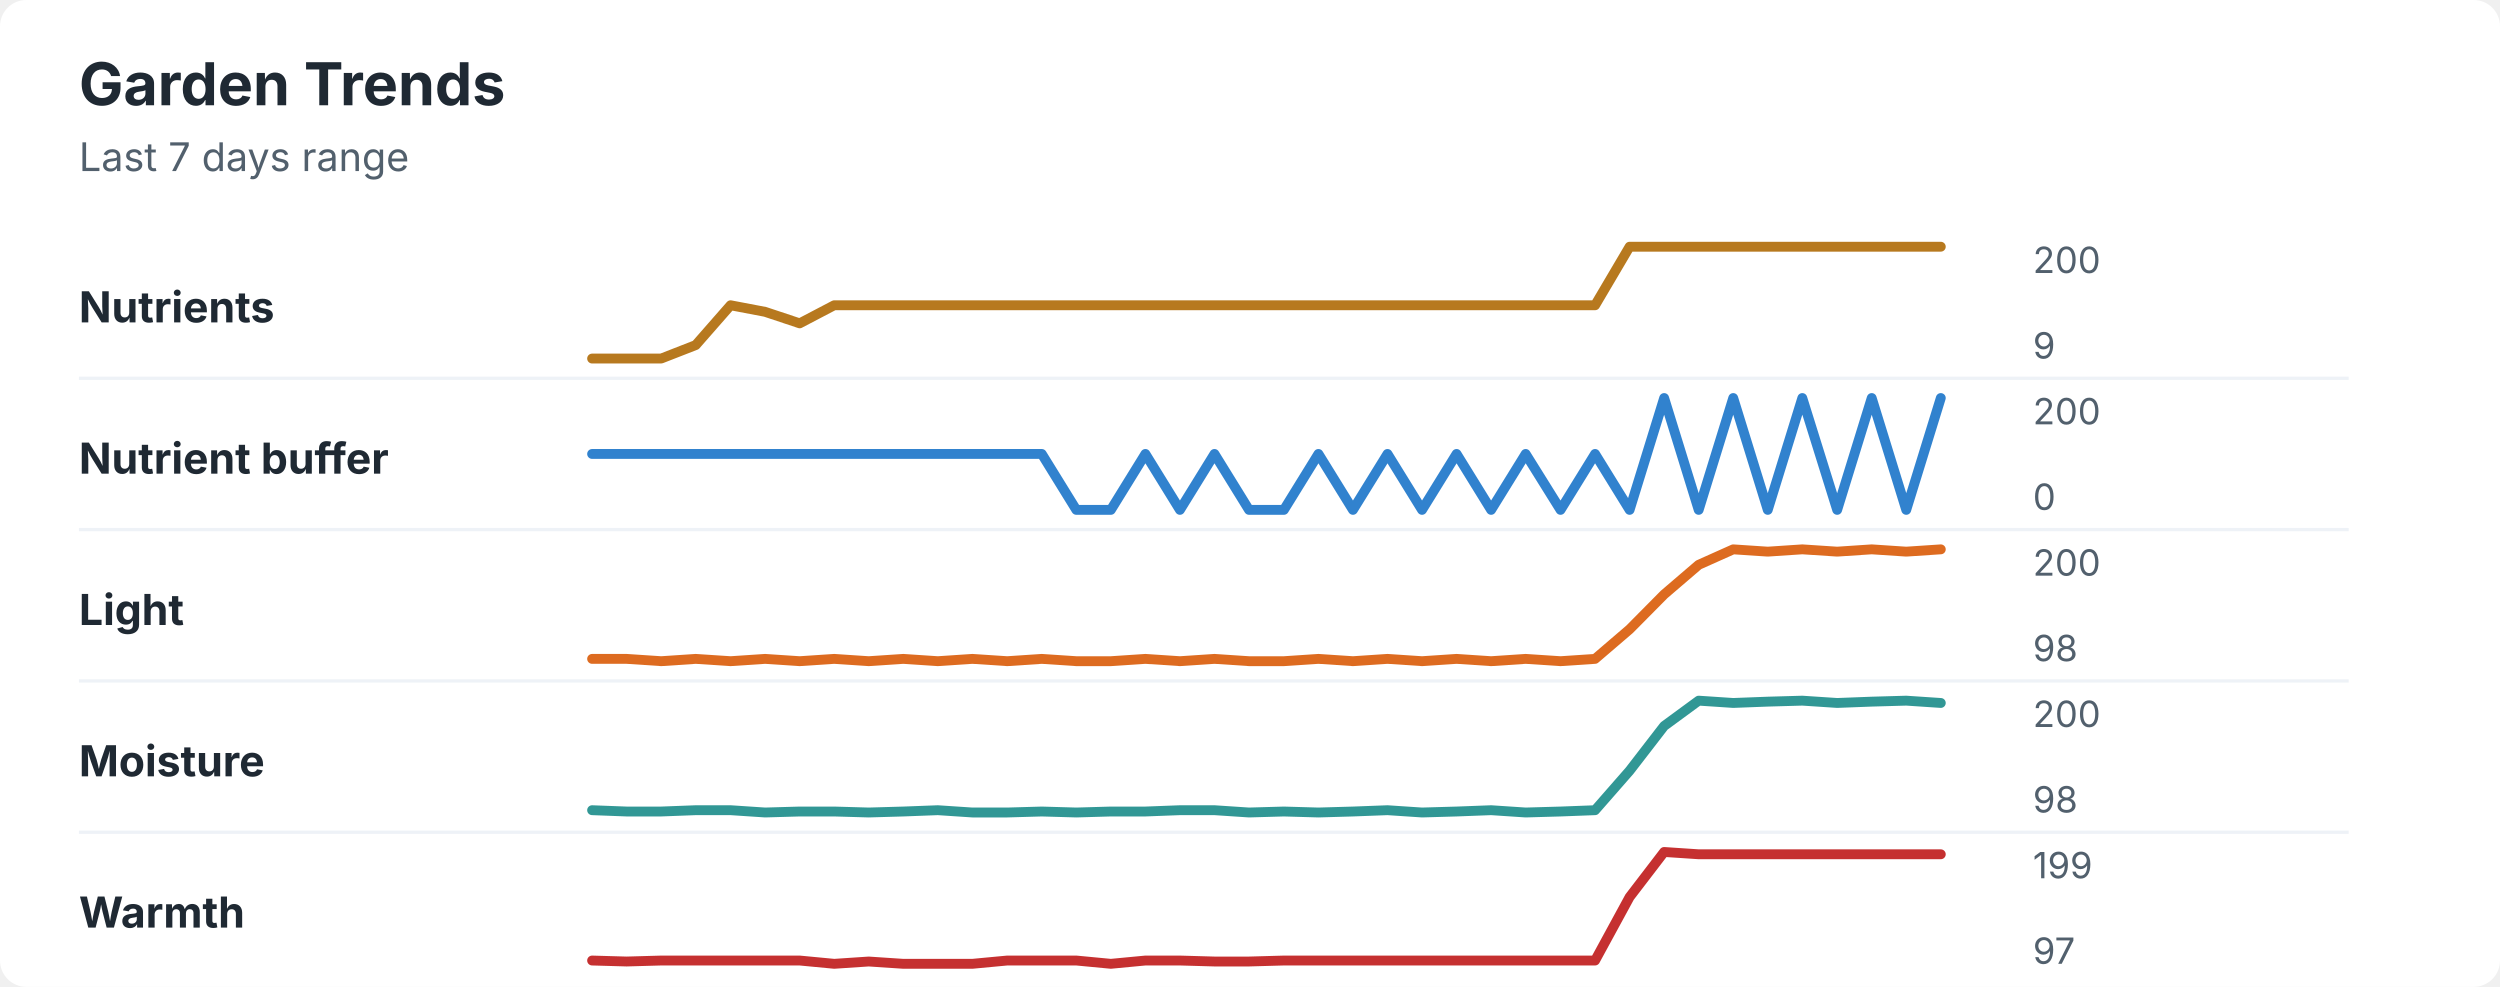
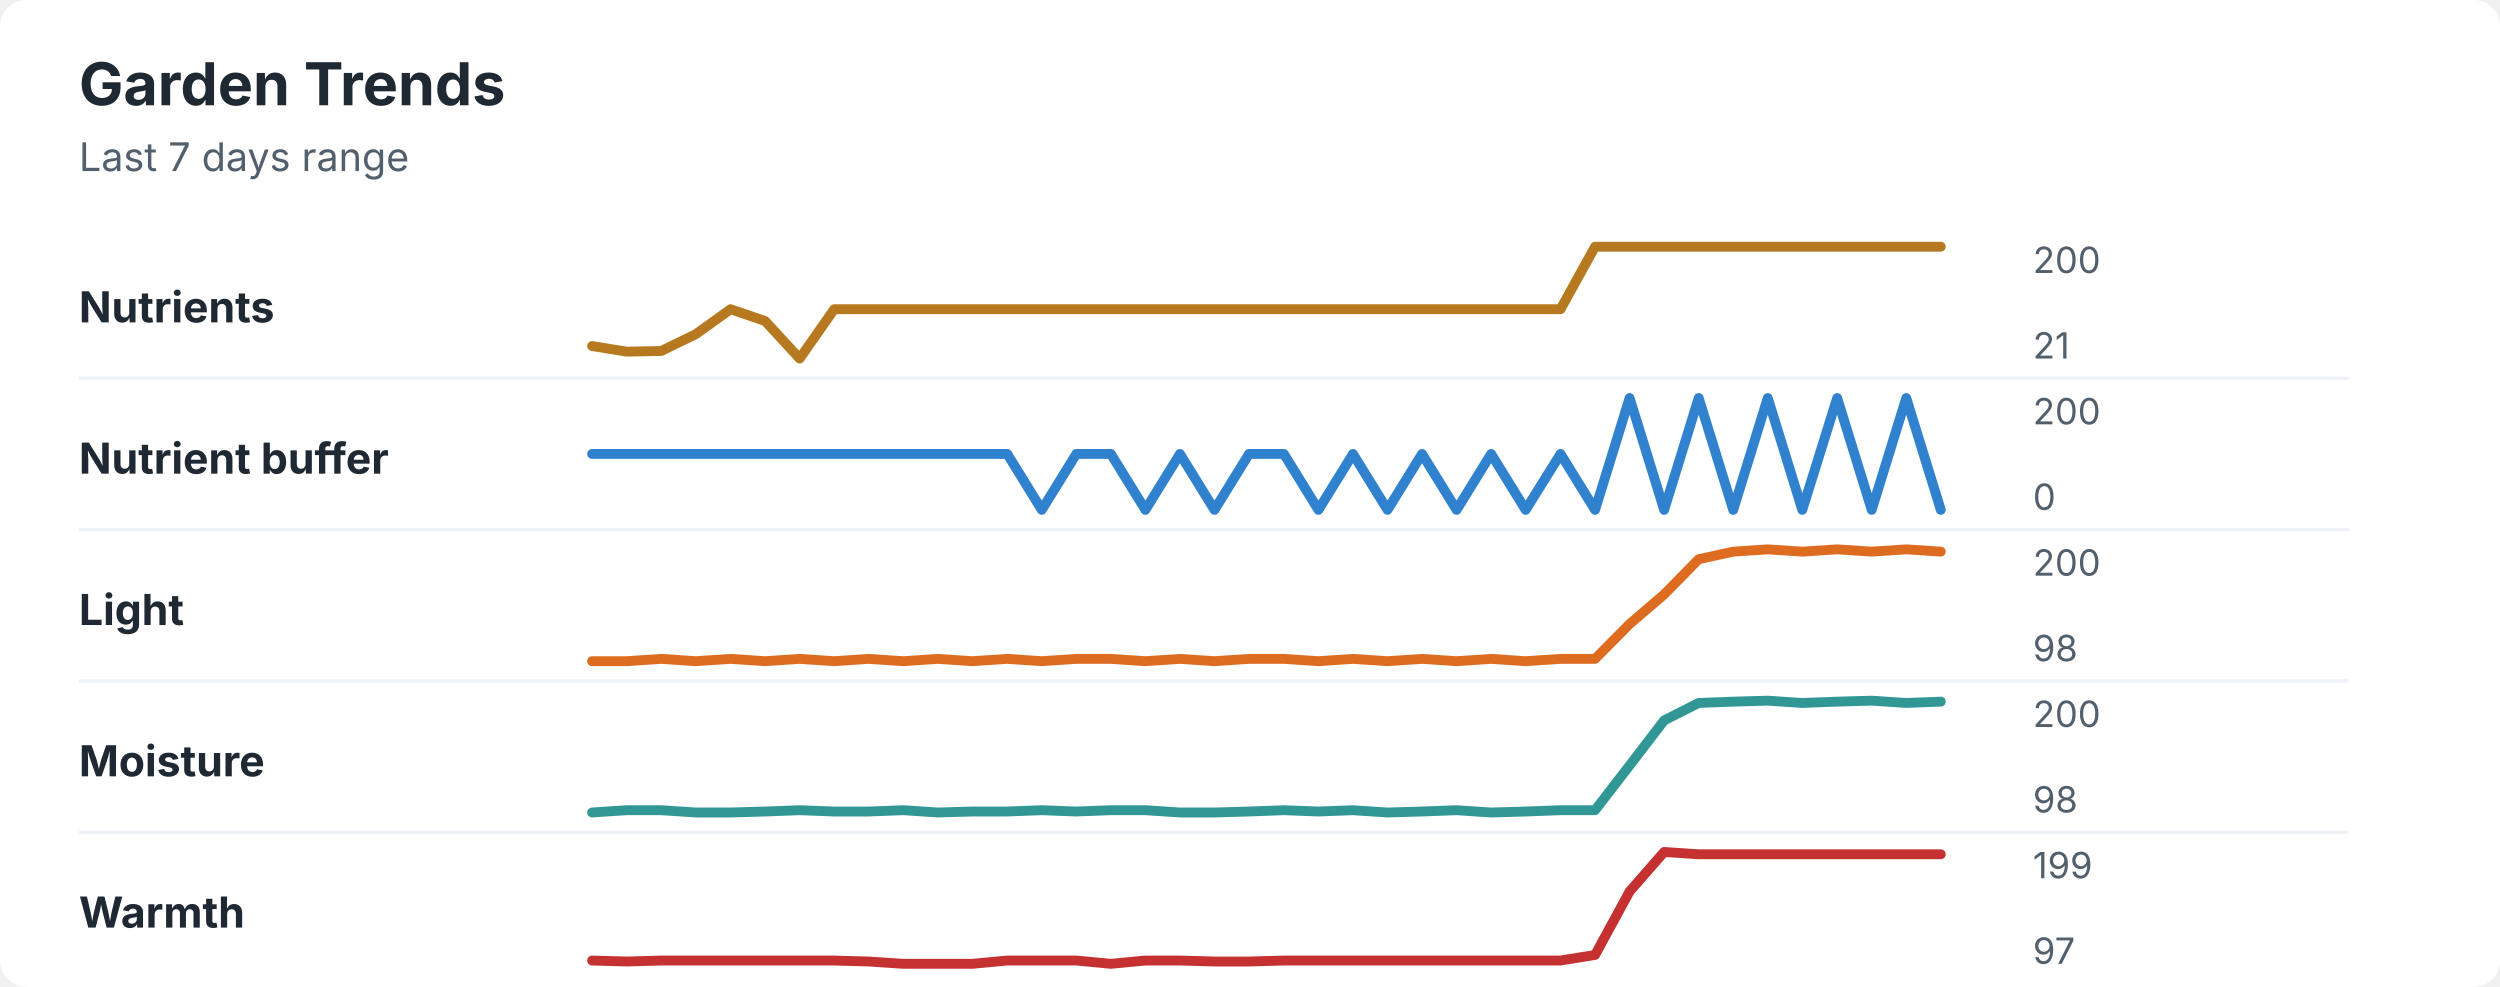
<svg xmlns="http://www.w3.org/2000/svg" width="760" height="300" viewBox="0 0 760 300" role="img" aria-labelledby="title desc">
  <rect width="760" height="300" rx="8" fill="#ffffff" />
  <style>
    text { font-family: -apple-system, BlinkMacSystemFont, "Segoe UI", sans-serif; }
    .title { font-size: 18px; font-weight: 700; fill: #1f2933; }
    .subtitle { font-size: 12px; fill: #52606d; }
    .label { font-size: 13px; font-weight: 650; fill: #1f2933; }
    .axis-value { font-size: 11px; fill: #52606d; }
    .separator { stroke: #eef2f7; stroke-width: 1; }
  </style>
  <text x="24" y="32" class="title">Garden Trends</text>
  <text x="24" y="52" class="subtitle">Last 7 days range</text>
  <text x="24" y="98" class="label">Nutrients</text>
-   <polyline points="180.0,109.0 190.5,109.0 201.0,109.0 211.5,104.9 222.1,92.8 232.6,94.8 243.1,98.3 253.6,92.8 264.1,92.8 274.6,92.8 285.1,92.8 295.6,92.8 306.2,92.8 316.7,92.8 327.2,92.8 337.7,92.8 348.2,92.8 358.7,92.8 369.2,92.8 379.7,92.8 390.3,92.8 400.8,92.8 411.3,92.8 421.8,92.8 432.3,92.8 442.8,92.8 453.3,92.8 463.8,92.8 474.4,92.8 484.9,92.8 495.4,75.0 505.9,75.0 516.4,75.0 526.9,75.0 537.4,75.0 547.9,75.0 558.5,75.0 569.0,75.0 579.5,75.0 590.0,75.0 " fill="none" stroke="#b7791f" stroke-width="3" stroke-linecap="round" stroke-linejoin="round" />
+   <polyline points="180.0,105.2 190.5,106.9 201.0,106.7 211.5,101.6 222.1,94.0 232.6,97.6 243.1,109.0 253.6,94.0 264.1,94.0 274.6,94.0 285.1,94.0 295.6,94.0 306.2,94.0 316.7,94.0 327.2,94.0 337.7,94.0 348.2,94.0 358.7,94.0 369.2,94.0 379.7,94.0 390.3,94.0 400.8,94.0 411.3,94.0 421.8,94.0 432.3,94.0 442.8,94.0 453.3,94.0 463.8,94.0 474.4,94.0 484.9,75.0 495.4,75.0 505.9,75.0 516.4,75.0 526.9,75.0 537.4,75.0 547.9,75.0 558.5,75.0 569.0,75.0 579.5,75.0 590.0,75.0 " fill="none" stroke="#b7791f" stroke-width="3" stroke-linecap="round" stroke-linejoin="round" />
  <text x="618" y="83" class="axis-value">200</text>
-   <text x="618" y="109" class="axis-value">9</text>
+   <text x="618" y="109" class="axis-value">21</text>
  <line x1="24" y1="115.0" x2="714" y2="115.0" class="separator" />
  <text x="24" y="144" class="label">Nutrient buffer</text>
-   <polyline points="180.0,138.0 190.5,138.0 201.0,138.0 211.5,138.0 222.1,138.0 232.6,138.0 243.1,138.0 253.6,138.0 264.1,138.0 274.6,138.0 285.1,138.0 295.6,138.0 306.2,138.0 316.7,138.0 327.2,155.0 337.7,155.0 348.2,138.0 358.7,155.0 369.2,138.0 379.7,155.0 390.3,155.0 400.8,138.0 411.3,155.0 421.8,138.0 432.3,155.0 442.8,138.0 453.3,155.0 463.8,138.0 474.4,155.0 484.9,138.0 495.4,155.0 505.9,121.0 516.4,155.0 526.9,121.0 537.4,155.0 547.9,121.0 558.5,155.0 569.0,121.0 579.5,155.0 590.0,121.0 " fill="none" stroke="#3182ce" stroke-width="3" stroke-linecap="round" stroke-linejoin="round" />
+   <polyline points="180.0,138.0 190.5,138.0 201.0,138.0 211.5,138.0 222.1,138.0 232.6,138.0 243.1,138.0 253.6,138.0 264.1,138.0 274.6,138.0 285.1,138.0 295.6,138.0 306.2,138.0 316.7,155.0 327.2,138.0 337.7,138.0 348.2,155.0 358.7,138.0 369.2,155.0 379.7,138.0 390.3,138.0 400.8,155.0 411.3,138.0 421.8,155.0 432.3,138.0 442.8,155.0 453.3,138.0 463.8,155.0 474.4,138.0 484.9,155.0 495.4,121.0 505.9,155.0 516.4,121.0 526.9,155.0 537.4,121.0 547.9,155.0 558.5,121.0 569.0,155.0 579.5,121.0 590.0,155.0 " fill="none" stroke="#3182ce" stroke-width="3" stroke-linecap="round" stroke-linejoin="round" />
  <text x="618" y="129" class="axis-value">200</text>
  <text x="618" y="155" class="axis-value">0</text>
  <line x1="24" y1="161.0" x2="714" y2="161.0" class="separator" />
  <text x="24" y="190" class="label">Light</text>
-   <polyline points="180.0,200.3 190.5,200.3 201.0,201.0 211.5,200.3 222.1,201.0 232.6,200.3 243.1,201.0 253.6,200.3 264.1,201.0 274.6,200.3 285.1,201.0 295.6,200.3 306.2,201.0 316.7,200.3 327.2,201.0 337.7,201.0 348.2,200.3 358.7,201.0 369.2,200.3 379.7,201.0 390.3,201.0 400.8,200.3 411.3,201.0 421.8,200.3 432.3,201.0 442.8,200.3 453.3,201.0 463.8,200.3 474.4,201.0 484.9,200.3 495.4,191.3 505.9,180.7 516.4,171.7 526.9,167.0 537.4,167.7 547.9,167.0 558.5,167.7 569.0,167.0 579.5,167.7 590.0,167.0 " fill="none" stroke="#dd6b20" stroke-width="3" stroke-linecap="round" stroke-linejoin="round" />
+   <polyline points="180.0,201.0 190.5,201.0 201.0,200.3 211.5,201.0 222.1,200.3 232.6,201.0 243.1,200.3 253.6,201.0 264.1,200.3 274.6,201.0 285.1,200.3 295.6,201.0 306.2,200.3 316.7,201.0 327.2,200.3 337.7,200.3 348.2,201.0 358.7,200.3 369.2,201.0 379.7,200.3 390.3,200.3 400.8,201.0 411.3,200.3 421.8,201.0 432.3,200.3 442.8,201.0 453.3,200.3 463.8,201.0 474.4,200.3 484.9,200.3 495.4,189.7 505.9,180.7 516.4,170.0 526.9,167.7 537.4,167.0 547.9,167.7 558.5,167.0 569.0,167.7 579.5,167.0 590.0,167.7 " fill="none" stroke="#dd6b20" stroke-width="3" stroke-linecap="round" stroke-linejoin="round" />
  <text x="618" y="175" class="axis-value">200</text>
  <text x="618" y="201" class="axis-value">98</text>
  <line x1="24" y1="207.0" x2="714" y2="207.0" class="separator" />
  <text x="24" y="236" class="label">Moisture</text>
-   <polyline points="180.0,246.3 190.5,246.7 201.0,246.7 211.5,246.3 222.1,246.3 232.6,247.0 243.1,246.7 253.6,246.7 264.1,247.0 274.6,246.7 285.1,246.3 295.6,247.0 306.2,247.0 316.7,246.7 327.2,247.0 337.7,246.7 348.2,246.7 358.7,246.3 369.2,246.3 379.7,247.0 390.3,246.7 400.8,247.0 411.3,246.7 421.8,246.3 432.3,247.0 442.8,246.7 453.3,246.3 463.8,247.0 474.4,246.7 484.9,246.3 495.4,234.3 505.9,220.7 516.4,213.0 526.9,213.7 537.4,213.3 547.9,213.0 558.5,213.7 569.0,213.3 579.5,213.0 590.0,213.7 " fill="none" stroke="#319795" stroke-width="3" stroke-linecap="round" stroke-linejoin="round" />
+   <polyline points="180.0,247.0 190.5,246.3 201.0,246.3 211.5,247.0 222.1,247.0 232.6,246.7 243.1,246.3 253.6,246.7 264.1,246.7 274.6,246.3 285.1,247.0 295.6,246.7 306.2,246.7 316.7,246.3 327.2,246.7 337.7,246.3 348.2,246.3 358.7,247.0 369.2,247.0 379.7,246.7 390.3,246.3 400.8,246.7 411.3,246.3 421.8,247.0 432.3,246.7 442.8,246.3 453.3,247.0 463.8,246.7 474.4,246.3 484.9,246.3 495.4,232.7 505.9,219.0 516.4,213.7 526.9,213.3 537.4,213.0 547.9,213.7 558.5,213.3 569.0,213.0 579.5,213.7 590.0,213.3 " fill="none" stroke="#319795" stroke-width="3" stroke-linecap="round" stroke-linejoin="round" />
  <text x="618" y="221" class="axis-value">200</text>
  <text x="618" y="247" class="axis-value">98</text>
  <line x1="24" y1="253.0" x2="714" y2="253.0" class="separator" />
  <text x="24" y="282" class="label">Warmth</text>
-   <polyline points="180.0,292.0 190.5,292.3 201.0,292.0 211.5,292.0 222.1,292.0 232.6,292.0 243.1,292.0 253.6,293.0 264.1,292.3 274.6,293.0 285.1,293.0 295.6,293.0 306.2,292.0 316.7,292.0 327.2,292.0 337.7,293.0 348.2,292.0 358.7,292.0 369.2,292.3 379.7,292.3 390.3,292.0 400.8,292.0 411.3,292.0 421.8,292.0 432.3,292.0 442.8,292.0 453.3,292.0 463.8,292.0 474.4,292.0 484.9,292.0 495.4,272.7 505.9,259.0 516.4,259.7 526.9,259.7 537.4,259.7 547.9,259.7 558.5,259.7 569.0,259.7 579.5,259.7 590.0,259.7 " fill="none" stroke="#c53030" stroke-width="3" stroke-linecap="round" stroke-linejoin="round" />
+   <polyline points="180.0,292.0 190.5,292.3 201.0,292.0 211.5,292.0 222.1,292.0 232.6,292.0 243.1,292.0 253.6,292.0 264.1,292.3 274.6,293.0 285.1,293.0 295.6,293.0 306.2,292.0 316.7,292.0 327.2,292.0 337.7,293.0 348.2,292.0 358.7,292.0 369.2,292.3 379.7,292.3 390.3,292.0 400.8,292.0 411.3,292.0 421.8,292.0 432.3,292.0 442.8,292.0 453.3,292.0 463.8,292.0 474.4,292.0 484.9,290.3 495.4,271.0 505.9,259.0 516.4,259.7 526.9,259.7 537.4,259.7 547.9,259.7 558.5,259.7 569.0,259.7 579.5,259.7 590.0,259.7 " fill="none" stroke="#c53030" stroke-width="3" stroke-linecap="round" stroke-linejoin="round" />
  <text x="618" y="267" class="axis-value">199</text>
  <text x="618" y="293" class="axis-value">97</text>
</svg>
